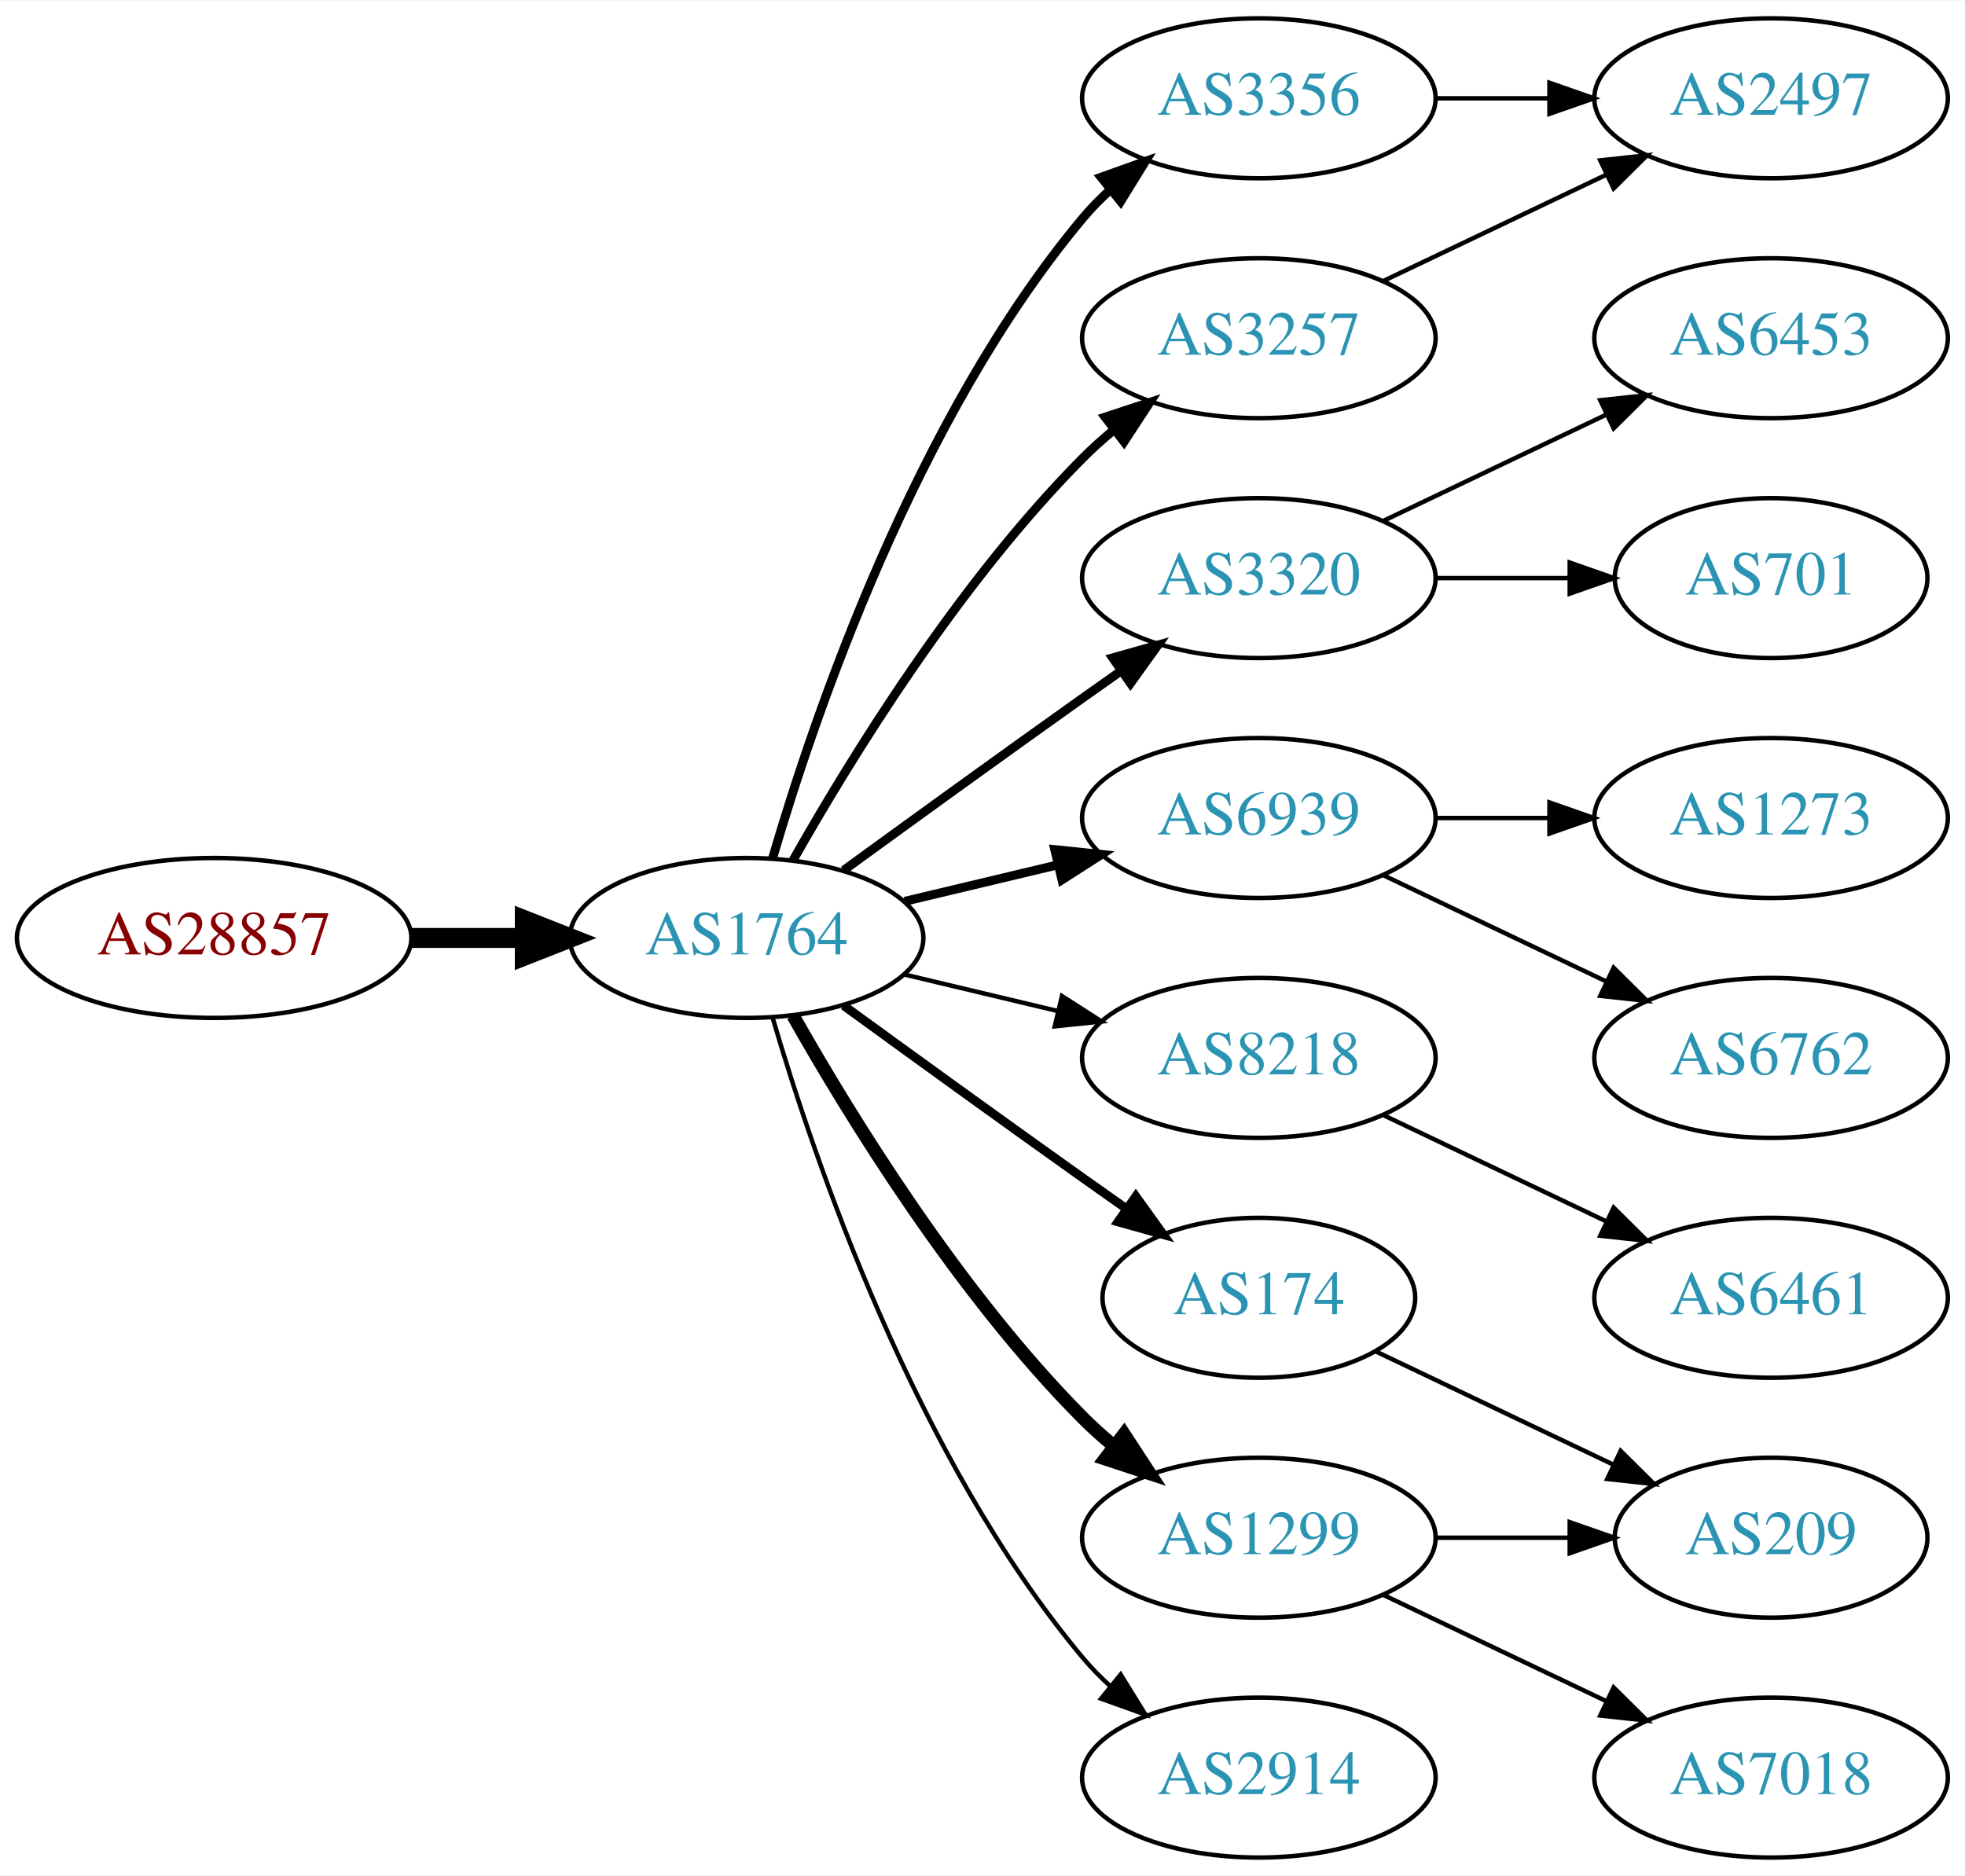
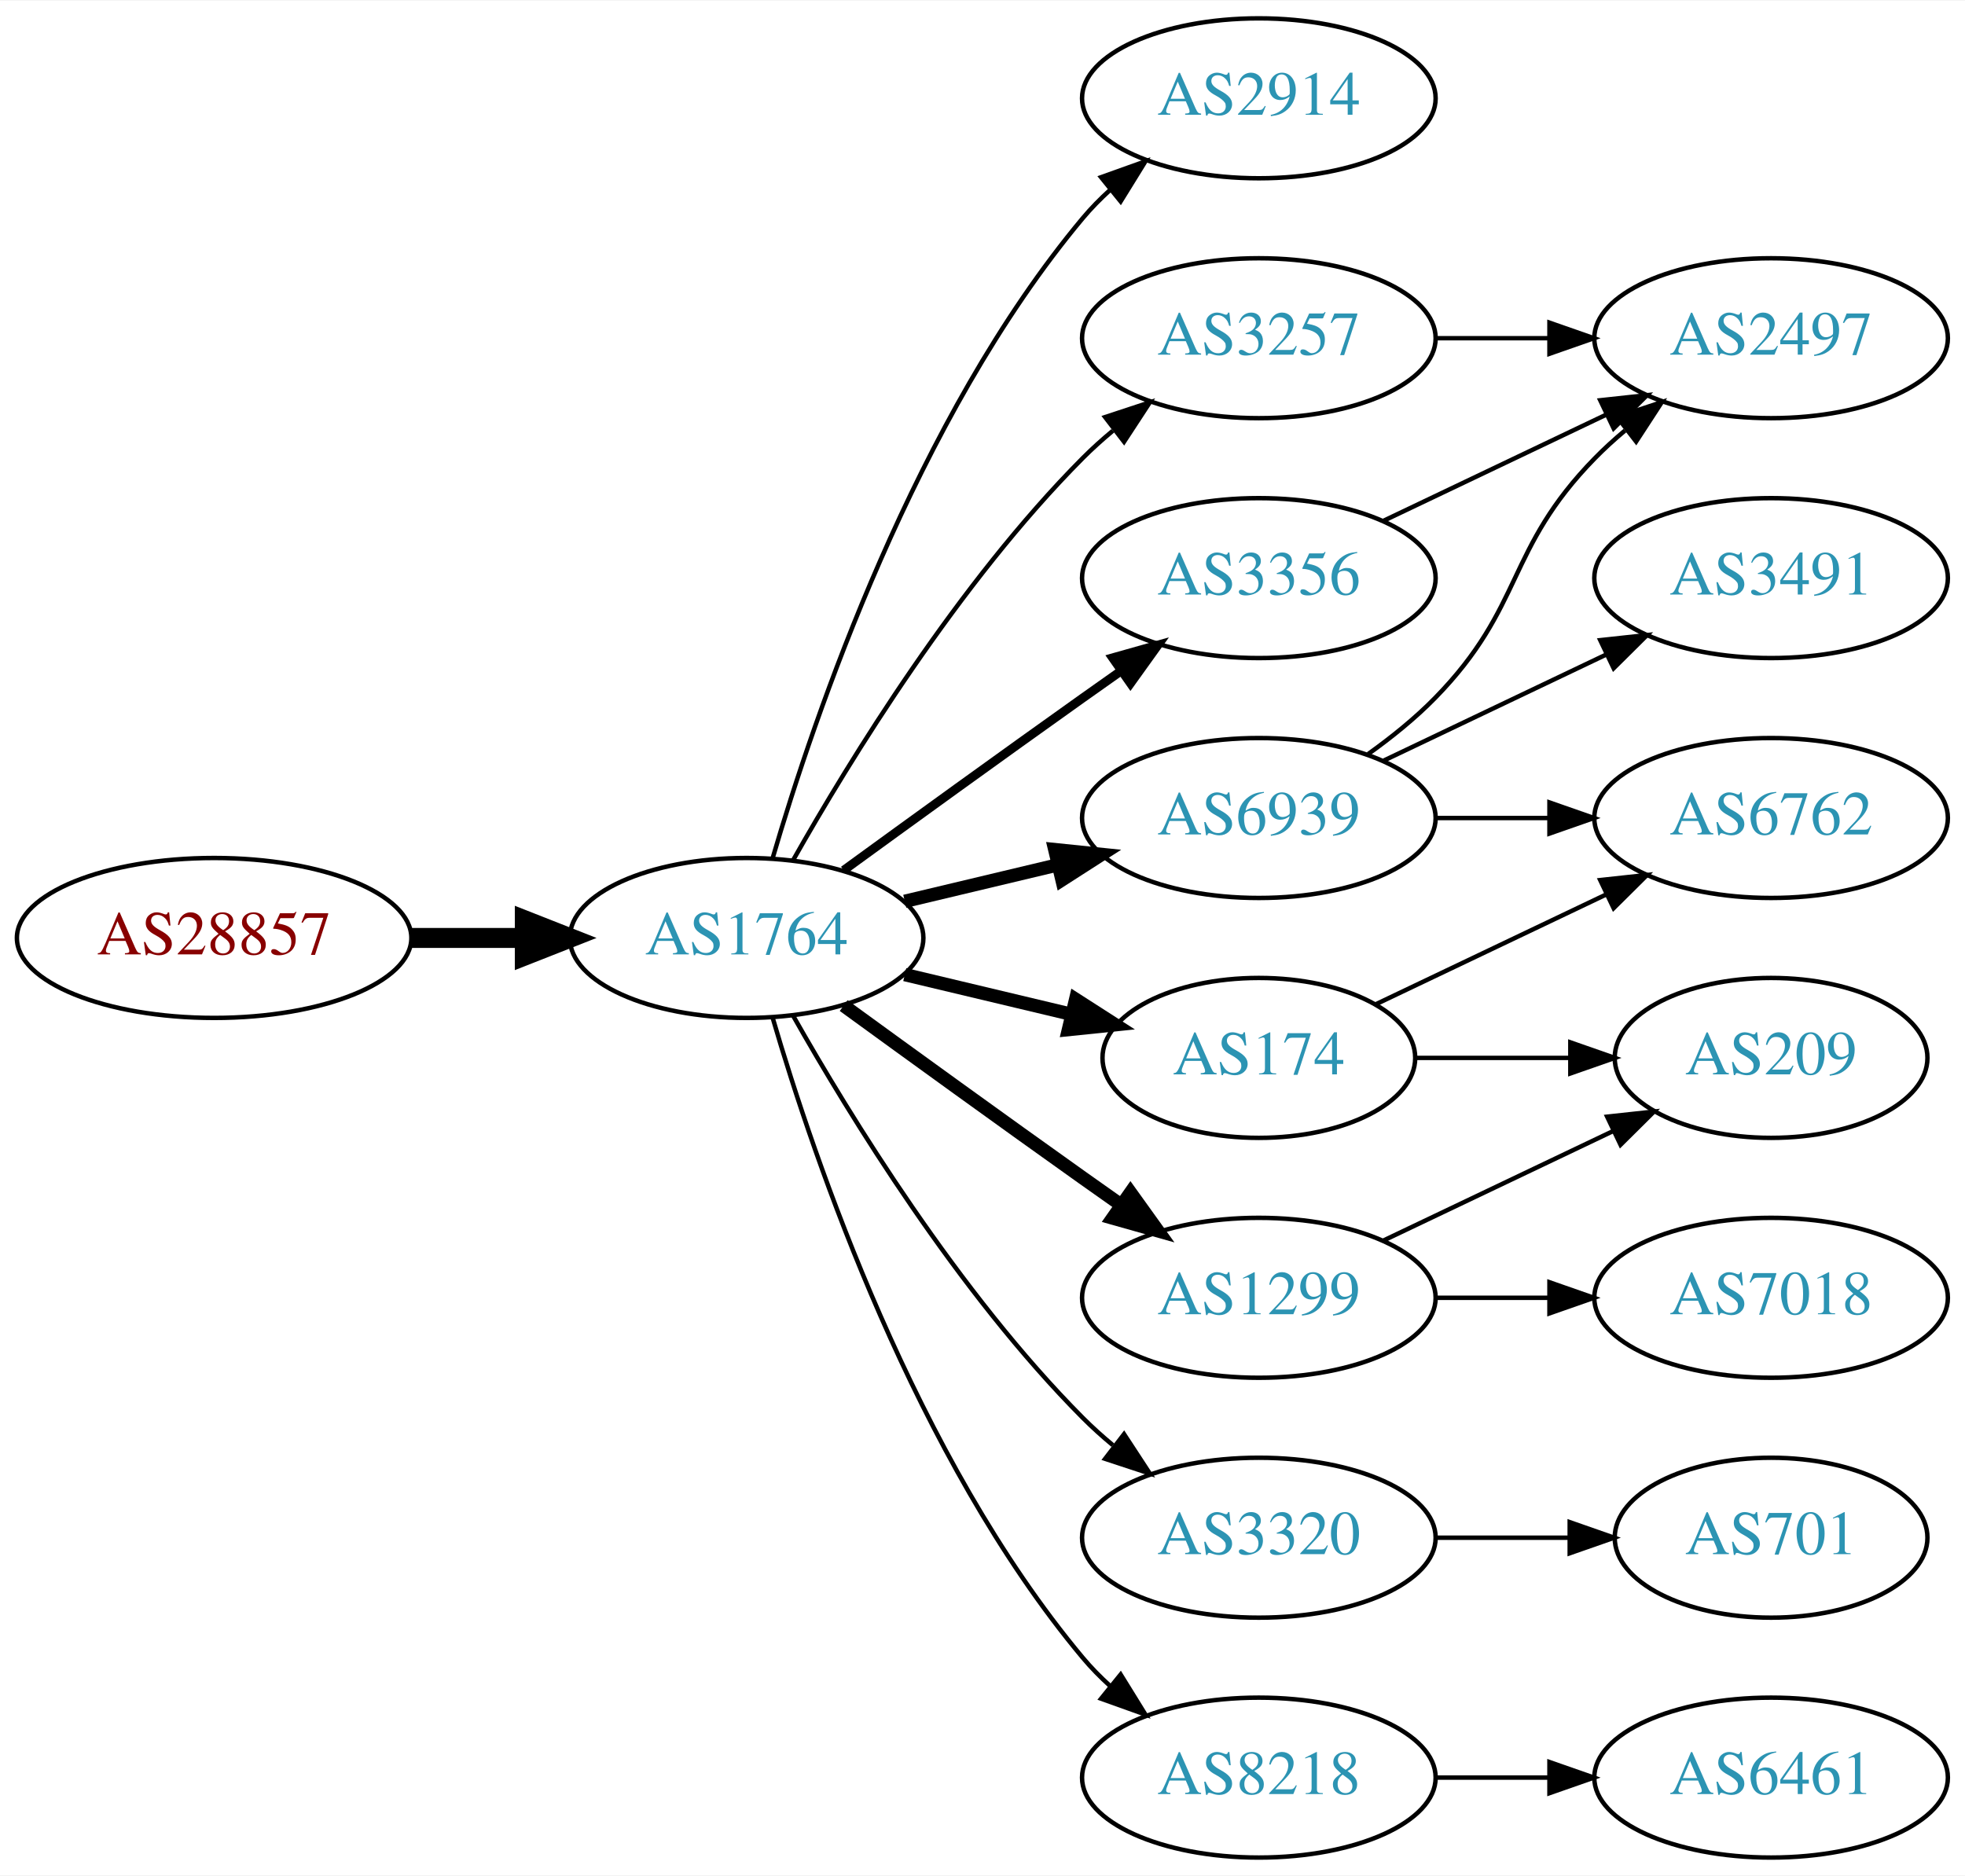
<svg xmlns="http://www.w3.org/2000/svg" xmlns:xlink="http://www.w3.org/1999/xlink" width="442pt" height="422pt" viewBox="0.00 0.00 442.27 422.00">
  <g id="graph0" class="graph" transform="scale(1 1) rotate(0) translate(4 418)">
    <polygon fill="white" stroke="none" points="-4,4 -4,-418 438.271,-418 438.271,4 -4,4" />
    <g id="node1" class="node">
      <g id="a_node1">
        <a xlink:href="/asn/28857" xlink:title="AS28857 ~ DXC Technology Austria GmbH [AT]">
          <ellipse fill="#ffffff" stroke="black" cx="44.196" cy="-207" rx="44.393" ry="18" />
          <text text-anchor="middle" x="44.196" y="-203.3" font-family="Times,serif" font-size="14.00" fill="#880000">AS28857</text>
        </a>
      </g>
    </g>
    <g id="node2" class="node">
      <g id="a_node2">
        <a xlink:href="/asn/1764" xlink:title="AS1764 ~ NEXTLAYER-AS [AT]">
          <ellipse fill="#ffffff" stroke="black" cx="164.039" cy="-207" rx="39.794" ry="18" />
          <text text-anchor="middle" x="164.039" y="-203.3" font-family="Times,serif" font-size="14.00" fill="#2c94b3">AS1764</text>
        </a>
      </g>
    </g>
    <g id="edge1" class="edge">
      <path fill="none" stroke="black" stroke-width="4.5" d="M88.407,-207C96.72,-207 105.482,-207 113.965,-207" />
      <polygon fill="black" stroke="black" stroke-width="4.5" points="114.123,-210.938 124.123,-207 114.123,-203.063 114.123,-210.938" />
    </g>
    <g id="node3" class="node">
      <g id="a_node3">
-         <a xlink:href="/asn/3356" xlink:title="AS3356 ~ Level 3 Parent, LLC [US]">
+         <a xlink:href="/asn/2914" xlink:title="AS2914 ~ NTT America, Inc. [US]">
          <ellipse fill="#ffffff" stroke="black" cx="279.332" cy="-396" rx="39.794" ry="18" />
-           <text text-anchor="middle" x="279.332" y="-392.3" font-family="Times,serif" font-size="14.00" fill="#2c94b3">AS3356</text>
+           <text text-anchor="middle" x="279.332" y="-392.3" font-family="Times,serif" font-size="14.00" fill="#2c94b3">AS2914</text>
        </a>
      </g>
    </g>
    <g id="edge2" class="edge">
-       <path fill="none" stroke="black" stroke-width="2" d="M169.913,-225.002C179.227,-256.844 202.043,-323.981 239.685,-369 241.555,-371.237 243.654,-373.374 245.88,-375.396" />
-       <polygon fill="black" stroke="black" stroke-width="2" points="243.823,-378.234 253.799,-381.804 248.227,-372.793 243.823,-378.234" />
+       <path fill="none" stroke="black" d="M169.913,-225.002C179.227,-256.844 202.043,-323.981 239.685,-369 241.555,-371.237 243.654,-373.374 245.88,-375.396" />
+       <polygon fill="black" stroke="black" points="243.823,-378.234 253.799,-381.804 248.227,-372.793 243.823,-378.234" />
    </g>
    <g id="node4" class="node">
      <g id="a_node4">
+         <a xlink:href="/asn/6939" xlink:title="AS6939 ~ Hurricane Electric LLC [US]">
+           <ellipse fill="#ffffff" stroke="black" cx="279.332" cy="-234" rx="39.794" ry="18" />
+           <text text-anchor="middle" x="279.332" y="-230.3" font-family="Times,serif" font-size="14.00" fill="#2c94b3">AS6939</text>
+         </a>
+       </g>
+     </g>
+     <g id="edge3" class="edge">
+       <path fill="none" stroke="black" stroke-width="3" d="M199.646,-215.248C210.517,-217.838 222.671,-220.735 234.114,-223.462" />
+       <polygon fill="black" stroke="black" stroke-width="3" points="233.397,-226.889 243.936,-225.803 235.02,-220.08 233.397,-226.889" />
+     </g>
+     <g id="node5" class="node">
+       <g id="a_node5">
        <a xlink:href="/asn/3257" xlink:title="AS3257 ~ GTT [DE]">
          <ellipse fill="#ffffff" stroke="black" cx="279.332" cy="-342" rx="39.794" ry="18" />
          <text text-anchor="middle" x="279.332" y="-338.3" font-family="Times,serif" font-size="14.00" fill="#2c94b3">AS3257</text>
        </a>
      </g>
    </g>
-     <g id="edge3" class="edge">
-       <path fill="none" stroke="black" stroke-width="2" d="M174.498,-224.49C187.28,-247.096 211.712,-286.886 239.685,-315 241.796,-317.121 244.092,-319.188 246.477,-321.171" />
-       <polygon fill="black" stroke="black" stroke-width="2" points="244.73,-324.242 254.793,-327.556 248.993,-318.69 244.73,-324.242" />
-     </g>
-     <g id="node5" class="node">
-       <g id="a_node5">
+     <g id="edge4" class="edge">
+       <path fill="none" stroke="black" d="M174.498,-224.49C187.28,-247.096 211.712,-286.886 239.685,-315 241.796,-317.121 244.092,-319.188 246.477,-321.171" />
+       <polygon fill="black" stroke="black" points="244.73,-324.242 254.793,-327.556 248.993,-318.69 244.73,-324.242" />
+     </g>
+     <g id="node6" class="node">
+       <g id="a_node6">
        <a xlink:href="/asn/3320" xlink:title="AS3320 ~ DTAG [DE]">
+           <ellipse fill="#ffffff" stroke="black" cx="279.332" cy="-72" rx="39.794" ry="18" />
+           <text text-anchor="middle" x="279.332" y="-68.3" font-family="Times,serif" font-size="14.00" fill="#2c94b3">AS3320</text>
+         </a>
+       </g>
+     </g>
+     <g id="edge5" class="edge">
+       <path fill="none" stroke="black" d="M174.498,-189.51C187.28,-166.904 211.712,-127.114 239.685,-99 241.796,-96.879 244.092,-94.812 246.477,-92.829" />
+       <polygon fill="black" stroke="black" points="248.993,-95.31 254.793,-86.444 244.73,-89.758 248.993,-95.31" />
+     </g>
+     <g id="node7" class="node">
+       <g id="a_node7">
+         <a xlink:href="/asn/174" xlink:title="AS174 ~ Cogent Communications [US]">
+           <ellipse fill="#ffffff" stroke="black" cx="279.332" cy="-180" rx="35.194" ry="18" />
+           <text text-anchor="middle" x="279.332" y="-176.3" font-family="Times,serif" font-size="14.00" fill="#2c94b3">AS174</text>
+         </a>
+       </g>
+     </g>
+     <g id="edge6" class="edge">
+       <path fill="none" stroke="black" stroke-width="3" d="M199.646,-198.752C211.44,-195.942 224.745,-192.771 237.013,-189.847" />
+       <polygon fill="black" stroke="black" stroke-width="3" points="238.101,-193.186 247.018,-187.463 236.479,-186.376 238.101,-193.186" />
+     </g>
+     <g id="node8" class="node">
+       <g id="a_node8">
+         <a xlink:href="/asn/1299" xlink:title="AS1299 ~ Telia Carrier [EU]">
+           <ellipse fill="#ffffff" stroke="black" cx="279.332" cy="-126" rx="39.794" ry="18" />
+           <text text-anchor="middle" x="279.332" y="-122.3" font-family="Times,serif" font-size="14.00" fill="#2c94b3">AS1299</text>
+         </a>
+       </g>
+     </g>
+     <g id="edge7" class="edge">
+       <path fill="none" stroke="black" stroke-width="3" d="M185.887,-191.778C200.821,-180.909 221.435,-165.975 239.685,-153 242.506,-150.995 245.449,-148.915 248.397,-146.841" />
+       <polygon fill="black" stroke="black" stroke-width="3" points="250.443,-149.681 256.621,-141.074 246.424,-143.95 250.443,-149.681" />
+     </g>
+     <g id="node9" class="node">
+       <g id="a_node9">
+         <a xlink:href="/asn/3356" xlink:title="AS3356 ~ Level 3 Parent, LLC [US]">
          <ellipse fill="#ffffff" stroke="black" cx="279.332" cy="-288" rx="39.794" ry="18" />
-           <text text-anchor="middle" x="279.332" y="-284.3" font-family="Times,serif" font-size="14.00" fill="#2c94b3">AS3320</text>
-         </a>
-       </g>
-     </g>
-     <g id="edge4" class="edge">
+           <text text-anchor="middle" x="279.332" y="-284.3" font-family="Times,serif" font-size="14.00" fill="#2c94b3">AS3356</text>
+         </a>
+       </g>
+     </g>
+     <g id="edge8" class="edge">
      <path fill="none" stroke="black" stroke-width="2" d="M185.887,-222.222C200.821,-233.091 221.435,-248.025 239.685,-261 242.506,-263.005 245.449,-265.085 248.397,-267.159" />
      <polygon fill="black" stroke="black" stroke-width="2" points="246.424,-270.05 256.621,-272.926 250.443,-264.319 246.424,-270.05" />
    </g>
-     <g id="node6" class="node">
-       <g id="a_node6">
-         <a xlink:href="/asn/6939" xlink:title="AS6939 ~ Hurricane Electric LLC [US]">
-           <ellipse fill="#ffffff" stroke="black" cx="279.332" cy="-234" rx="39.794" ry="18" />
-           <text text-anchor="middle" x="279.332" y="-230.3" font-family="Times,serif" font-size="14.00" fill="#2c94b3">AS6939</text>
-         </a>
-       </g>
-     </g>
-     <g id="edge5" class="edge">
-       <path fill="none" stroke="black" stroke-width="2" d="M199.646,-215.248C210.517,-217.838 222.671,-220.735 234.114,-223.462" />
-       <polygon fill="black" stroke="black" stroke-width="2" points="233.397,-226.889 243.936,-225.803 235.02,-220.08 233.397,-226.889" />
-     </g>
-     <g id="node7" class="node">
-       <g id="a_node7">
-         <a xlink:href="/asn/8218" xlink:title="AS8218 ~ legacy Neotelecoms [FR]">
-           <ellipse fill="#ffffff" stroke="black" cx="279.332" cy="-180" rx="39.794" ry="18" />
-           <text text-anchor="middle" x="279.332" y="-176.3" font-family="Times,serif" font-size="14.00" fill="#2c94b3">AS8218</text>
-         </a>
-       </g>
-     </g>
-     <g id="edge6" class="edge">
-       <path fill="none" stroke="black" d="M199.646,-198.752C210.517,-196.162 222.671,-193.265 234.114,-190.538" />
-       <polygon fill="black" stroke="black" points="235.02,-193.92 243.936,-188.197 233.397,-187.111 235.02,-193.92" />
-     </g>
-     <g id="node8" class="node">
-       <g id="a_node8">
-         <a xlink:href="/asn/174" xlink:title="AS174 ~ Cogent Communications [US]">
-           <ellipse fill="#ffffff" stroke="black" cx="279.332" cy="-126" rx="35.194" ry="18" />
-           <text text-anchor="middle" x="279.332" y="-122.3" font-family="Times,serif" font-size="14.00" fill="#2c94b3">AS174</text>
-         </a>
-       </g>
-     </g>
-     <g id="edge7" class="edge">
-       <path fill="none" stroke="black" stroke-width="2" d="M185.887,-191.778C200.821,-180.909 221.435,-165.975 239.685,-153 242.895,-150.718 246.264,-148.339 249.619,-145.982" />
-       <polygon fill="black" stroke="black" stroke-width="2" points="251.647,-148.834 257.83,-140.23 247.631,-143.101 251.647,-148.834" />
-     </g>
-     <g id="node9" class="node">
-       <g id="a_node9">
-         <a xlink:href="/asn/1299" xlink:title="AS1299 ~ Telia Carrier [EU]">
-           <ellipse fill="#ffffff" stroke="black" cx="279.332" cy="-72" rx="39.794" ry="18" />
-           <text text-anchor="middle" x="279.332" y="-68.3" font-family="Times,serif" font-size="14.00" fill="#2c94b3">AS1299</text>
-         </a>
-       </g>
-     </g>
-     <g id="edge8" class="edge">
-       <path fill="none" stroke="black" stroke-width="3" d="M174.498,-189.51C187.28,-166.904 211.712,-127.114 239.685,-99 241.796,-96.879 244.092,-94.812 246.477,-92.829" />
-       <polygon fill="black" stroke="black" stroke-width="3" points="248.993,-95.31 254.793,-86.444 244.73,-89.758 248.993,-95.31" />
-     </g>
    <g id="node10" class="node">
      <g id="a_node10">
-         <a xlink:href="/asn/2914" xlink:title="AS2914 ~ NTT America, Inc. [US]">
+         <a xlink:href="/asn/8218" xlink:title="AS8218 ~ legacy Neotelecoms [FR]">
          <ellipse fill="#ffffff" stroke="black" cx="279.332" cy="-18" rx="39.794" ry="18" />
-           <text text-anchor="middle" x="279.332" y="-14.3" font-family="Times,serif" font-size="14.00" fill="#2c94b3">AS2914</text>
+           <text text-anchor="middle" x="279.332" y="-14.3" font-family="Times,serif" font-size="14.00" fill="#2c94b3">AS8218</text>
        </a>
      </g>
    </g>
    <g id="edge9" class="edge">
      <path fill="none" stroke="black" d="M169.913,-188.998C179.227,-157.156 202.043,-90.019 239.685,-45 241.555,-42.763 243.654,-40.626 245.88,-38.604" />
      <polygon fill="black" stroke="black" points="248.227,-41.208 253.799,-32.196 243.823,-35.766 248.227,-41.208" />
    </g>
    <g id="node11" class="node">
      <g id="a_node11">
-         <a xlink:href="/asn/2497" xlink:title="AS2497 ~ Internet Initiative Japan Inc. [JP]">
-           <ellipse fill="#ffffff" stroke="black" cx="394.625" cy="-396" rx="39.794" ry="18" />
-           <text text-anchor="middle" x="394.625" y="-392.3" font-family="Times,serif" font-size="14.00" fill="#2c94b3">AS2497</text>
-         </a>
-       </g>
-     </g>
-     <g id="edge15" class="edge">
-       <path fill="none" stroke="black" d="M319.004,-396C327.207,-396 335.971,-396 344.503,-396" />
-       <polygon fill="black" stroke="black" points="344.742,-399.5 354.742,-396 344.742,-392.5 344.742,-399.5" />
+         <a xlink:href="/asn/3491" xlink:title="AS3491 ~ PCCW Global, Inc. [US]">
+           <ellipse fill="#ffffff" stroke="black" cx="394.625" cy="-288" rx="39.794" ry="18" />
+           <text text-anchor="middle" x="394.625" y="-284.3" font-family="Times,serif" font-size="14.00" fill="#2c94b3">AS3491</text>
+         </a>
+       </g>
    </g>
    <g id="edge10" class="edge">
-       <path fill="none" stroke="black" d="M307.468,-354.934C322.462,-362.081 341.283,-371.052 357.506,-378.785" />
-       <polygon fill="black" stroke="black" points="356.177,-382.028 366.71,-383.171 359.188,-375.709 356.177,-382.028" />
+       <path fill="none" stroke="black" d="M307.468,-246.934C322.462,-254.081 341.283,-263.052 357.506,-270.785" />
+       <polygon fill="black" stroke="black" points="356.177,-274.028 366.71,-275.171 359.188,-267.709 356.177,-274.028" />
    </g>
    <g id="node12" class="node">
      <g id="a_node12">
-         <a xlink:href="/asn/6453" xlink:title="AS6453 ~ TATA COMMUNICATIONS (AMERICA) INC [US]">
+         <a xlink:href="/asn/6762" xlink:title="AS6762 ~ TELECOM ITALIA SPARKLE S.p.A. [IT]">
+           <ellipse fill="#ffffff" stroke="black" cx="394.625" cy="-234" rx="39.794" ry="18" />
+           <text text-anchor="middle" x="394.625" y="-230.3" font-family="Times,serif" font-size="14.00" fill="#2c94b3">AS6762</text>
+         </a>
+       </g>
+     </g>
+     <g id="edge11" class="edge">
+       <path fill="none" stroke="black" d="M319.004,-234C327.207,-234 335.971,-234 344.503,-234" />
+       <polygon fill="black" stroke="black" points="344.742,-237.5 354.742,-234 344.742,-230.5 344.742,-237.5" />
+     </g>
+     <g id="node13" class="node">
+       <g id="a_node13">
+         <a xlink:href="/asn/2497" xlink:title="AS2497 ~ Internet Initiative Japan Inc. [JP]">
          <ellipse fill="#ffffff" stroke="black" cx="394.625" cy="-342" rx="39.794" ry="18" />
-           <text text-anchor="middle" x="394.625" y="-338.3" font-family="Times,serif" font-size="14.00" fill="#2c94b3">AS6453</text>
-         </a>
-       </g>
-     </g>
-     <g id="edge11" class="edge">
+           <text text-anchor="middle" x="394.625" y="-338.3" font-family="Times,serif" font-size="14.00" fill="#2c94b3">AS2497</text>
+         </a>
+       </g>
+     </g>
+     <g id="edge12" class="edge">
+       <path fill="none" stroke="black" d="M303.926,-248.389C309.182,-252.148 314.513,-256.437 318.978,-261 339.151,-281.617 334.806,-294.383 354.978,-315 357.071,-317.139 359.354,-319.218 361.731,-321.21" />
+       <polygon fill="black" stroke="black" points="359.974,-324.275 370.031,-327.611 364.249,-318.732 359.974,-324.275" />
+     </g>
+     <g id="edge13" class="edge">
+       <path fill="none" stroke="black" d="M319.004,-342C327.207,-342 335.971,-342 344.503,-342" />
+       <polygon fill="black" stroke="black" points="344.742,-345.5 354.742,-342 344.742,-338.5 344.742,-345.5" />
+     </g>
+     <g id="node14" class="node">
+       <g id="a_node14">
+         <a xlink:href="/asn/701" xlink:title="AS701 ~ UUNET [US]">
+           <ellipse fill="#ffffff" stroke="black" cx="394.625" cy="-72" rx="35.194" ry="18" />
+           <text text-anchor="middle" x="394.625" y="-68.3" font-family="Times,serif" font-size="14.00" fill="#2c94b3">AS701</text>
+         </a>
+       </g>
+     </g>
+     <g id="edge14" class="edge">
+       <path fill="none" stroke="black" d="M319.004,-72C328.709,-72 339.2,-72 349.163,-72" />
+       <polygon fill="black" stroke="black" points="349.299,-75.5 359.299,-72 349.299,-68.5 349.299,-75.5" />
+     </g>
+     <g id="edge15" class="edge">
+       <path fill="none" stroke="black" d="M305.757,-192.119C321.059,-199.413 340.783,-208.814 357.665,-216.86" />
+       <polygon fill="black" stroke="black" points="356.172,-220.026 366.705,-221.169 359.184,-213.707 356.172,-220.026" />
+     </g>
+     <g id="node15" class="node">
+       <g id="a_node15">
+         <a xlink:href="/asn/209" xlink:title="AS209 ~ CenturyLink Communications, LLC [US]">
+           <ellipse fill="#ffffff" stroke="black" cx="394.625" cy="-180" rx="35.194" ry="18" />
+           <text text-anchor="middle" x="394.625" y="-176.3" font-family="Times,serif" font-size="14.00" fill="#2c94b3">AS209</text>
+         </a>
+       </g>
+     </g>
+     <g id="edge16" class="edge">
+       <path fill="none" stroke="black" d="M314.631,-180C325.501,-180 337.678,-180 349.156,-180" />
+       <polygon fill="black" stroke="black" points="349.442,-183.5 359.442,-180 349.442,-176.5 349.442,-183.5" />
+     </g>
+     <g id="edge18" class="edge">
+       <path fill="none" stroke="black" d="M307.468,-138.934C322.9,-146.29 342.385,-155.577 358.92,-163.459" />
+       <polygon fill="black" stroke="black" points="357.729,-166.768 368.262,-167.911 360.741,-160.449 357.729,-166.768" />
+     </g>
+     <g id="node16" class="node">
+       <g id="a_node16">
+         <a xlink:href="/asn/7018" xlink:title="AS7018 ~ AT&amp;T Services, Inc. [US]">
+           <ellipse fill="#ffffff" stroke="black" cx="394.625" cy="-126" rx="39.794" ry="18" />
+           <text text-anchor="middle" x="394.625" y="-122.3" font-family="Times,serif" font-size="14.00" fill="#2c94b3">AS7018</text>
+         </a>
+       </g>
+     </g>
+     <g id="edge17" class="edge">
+       <path fill="none" stroke="black" d="M319.004,-126C327.207,-126 335.971,-126 344.503,-126" />
+       <polygon fill="black" stroke="black" points="344.742,-129.5 354.742,-126 344.742,-122.5 344.742,-129.5" />
+     </g>
+     <g id="edge20" class="edge">
      <path fill="none" stroke="black" d="M307.468,-300.934C322.462,-308.081 341.283,-317.052 357.506,-324.785" />
      <polygon fill="black" stroke="black" points="356.177,-328.028 366.71,-329.171 359.188,-321.709 356.177,-328.028" />
    </g>
-     <g id="node13" class="node">
-       <g id="a_node13">
-         <a xlink:href="/asn/701" xlink:title="AS701 ~ UUNET [US]">
-           <ellipse fill="#ffffff" stroke="black" cx="394.625" cy="-288" rx="35.194" ry="18" />
-           <text text-anchor="middle" x="394.625" y="-284.3" font-family="Times,serif" font-size="14.00" fill="#2c94b3">AS701</text>
-         </a>
-       </g>
-     </g>
-     <g id="edge12" class="edge">
-       <path fill="none" stroke="black" d="M319.004,-288C328.709,-288 339.2,-288 349.163,-288" />
-       <polygon fill="black" stroke="black" points="349.299,-291.5 359.299,-288 349.299,-284.5 349.299,-291.5" />
-     </g>
-     <g id="node14" class="node">
-       <g id="a_node14">
-         <a xlink:href="/asn/1273" xlink:title="AS1273 ~ Vodafone Group PLC [EU]">
-           <ellipse fill="#ffffff" stroke="black" cx="394.625" cy="-234" rx="39.794" ry="18" />
-           <text text-anchor="middle" x="394.625" y="-230.3" font-family="Times,serif" font-size="14.00" fill="#2c94b3">AS1273</text>
-         </a>
-       </g>
-     </g>
-     <g id="edge13" class="edge">
-       <path fill="none" stroke="black" d="M319.004,-234C327.207,-234 335.971,-234 344.503,-234" />
-       <polygon fill="black" stroke="black" points="344.742,-237.5 354.742,-234 344.742,-230.5 344.742,-237.5" />
-     </g>
-     <g id="node15" class="node">
-       <g id="a_node15">
-         <a xlink:href="/asn/6762" xlink:title="AS6762 ~ TELECOM ITALIA SPARKLE S.p.A. [IT]">
-           <ellipse fill="#ffffff" stroke="black" cx="394.625" cy="-180" rx="39.794" ry="18" />
-           <text text-anchor="middle" x="394.625" y="-176.3" font-family="Times,serif" font-size="14.00" fill="#2c94b3">AS6762</text>
-         </a>
-       </g>
-     </g>
-     <g id="edge14" class="edge">
-       <path fill="none" stroke="black" d="M307.468,-221.066C322.462,-213.919 341.283,-204.948 357.506,-197.215" />
-       <polygon fill="black" stroke="black" points="359.188,-200.291 366.71,-192.829 356.177,-193.972 359.188,-200.291" />
-     </g>
-     <g id="node16" class="node">
-       <g id="a_node16">
-         <a xlink:href="/asn/6461" xlink:title="AS6461 ~ Zayo Bandwidth [US]">
-           <ellipse fill="#ffffff" stroke="black" cx="394.625" cy="-126" rx="39.794" ry="18" />
-           <text text-anchor="middle" x="394.625" y="-122.3" font-family="Times,serif" font-size="14.00" fill="#2c94b3">AS6461</text>
-         </a>
-       </g>
-     </g>
-     <g id="edge16" class="edge">
-       <path fill="none" stroke="black" d="M307.468,-167.066C322.462,-159.919 341.283,-150.948 357.506,-143.215" />
-       <polygon fill="black" stroke="black" points="359.188,-146.291 366.71,-138.829 356.177,-139.972 359.188,-146.291" />
-     </g>
    <g id="node17" class="node">
      <g id="a_node17">
-         <a xlink:href="/asn/209" xlink:title="AS209 ~ CenturyLink Communications, LLC [US]">
-           <ellipse fill="#ffffff" stroke="black" cx="394.625" cy="-72" rx="35.194" ry="18" />
-           <text text-anchor="middle" x="394.625" y="-68.3" font-family="Times,serif" font-size="14.00" fill="#2c94b3">AS209</text>
+         <a xlink:href="/asn/6461" xlink:title="AS6461 ~ Zayo Bandwidth [US]">
+           <ellipse fill="#ffffff" stroke="black" cx="394.625" cy="-18" rx="39.794" ry="18" />
+           <text text-anchor="middle" x="394.625" y="-14.3" font-family="Times,serif" font-size="14.00" fill="#2c94b3">AS6461</text>
        </a>
      </g>
    </g>
    <g id="edge19" class="edge">
-       <path fill="none" stroke="black" d="M305.757,-113.881C321.5,-106.378 341.922,-96.644 359.115,-88.449" />
-       <polygon fill="black" stroke="black" points="360.763,-91.54 368.284,-84.078 357.751,-85.221 360.763,-91.54" />
-     </g>
-     <g id="edge17" class="edge">
-       <path fill="none" stroke="black" d="M319.004,-72C328.709,-72 339.2,-72 349.163,-72" />
-       <polygon fill="black" stroke="black" points="349.299,-75.5 359.299,-72 349.299,-68.5 349.299,-75.5" />
-     </g>
-     <g id="node18" class="node">
-       <g id="a_node18">
-         <a xlink:href="/asn/7018" xlink:title="AS7018 ~ AT&amp;T Services, Inc. [US]">
-           <ellipse fill="#ffffff" stroke="black" cx="394.625" cy="-18" rx="39.794" ry="18" />
-           <text text-anchor="middle" x="394.625" y="-14.3" font-family="Times,serif" font-size="14.00" fill="#2c94b3">AS7018</text>
-         </a>
-       </g>
-     </g>
-     <g id="edge18" class="edge">
-       <path fill="none" stroke="black" d="M307.468,-59.066C322.462,-51.919 341.283,-42.948 357.506,-35.215" />
-       <polygon fill="black" stroke="black" points="359.188,-38.291 366.71,-30.829 356.177,-31.972 359.188,-38.291" />
+       <path fill="none" stroke="black" d="M319.004,-18C327.207,-18 335.971,-18 344.503,-18" />
+       <polygon fill="black" stroke="black" points="344.742,-21.5 354.742,-18 344.742,-14.5 344.742,-21.5" />
    </g>
  </g>
</svg>
